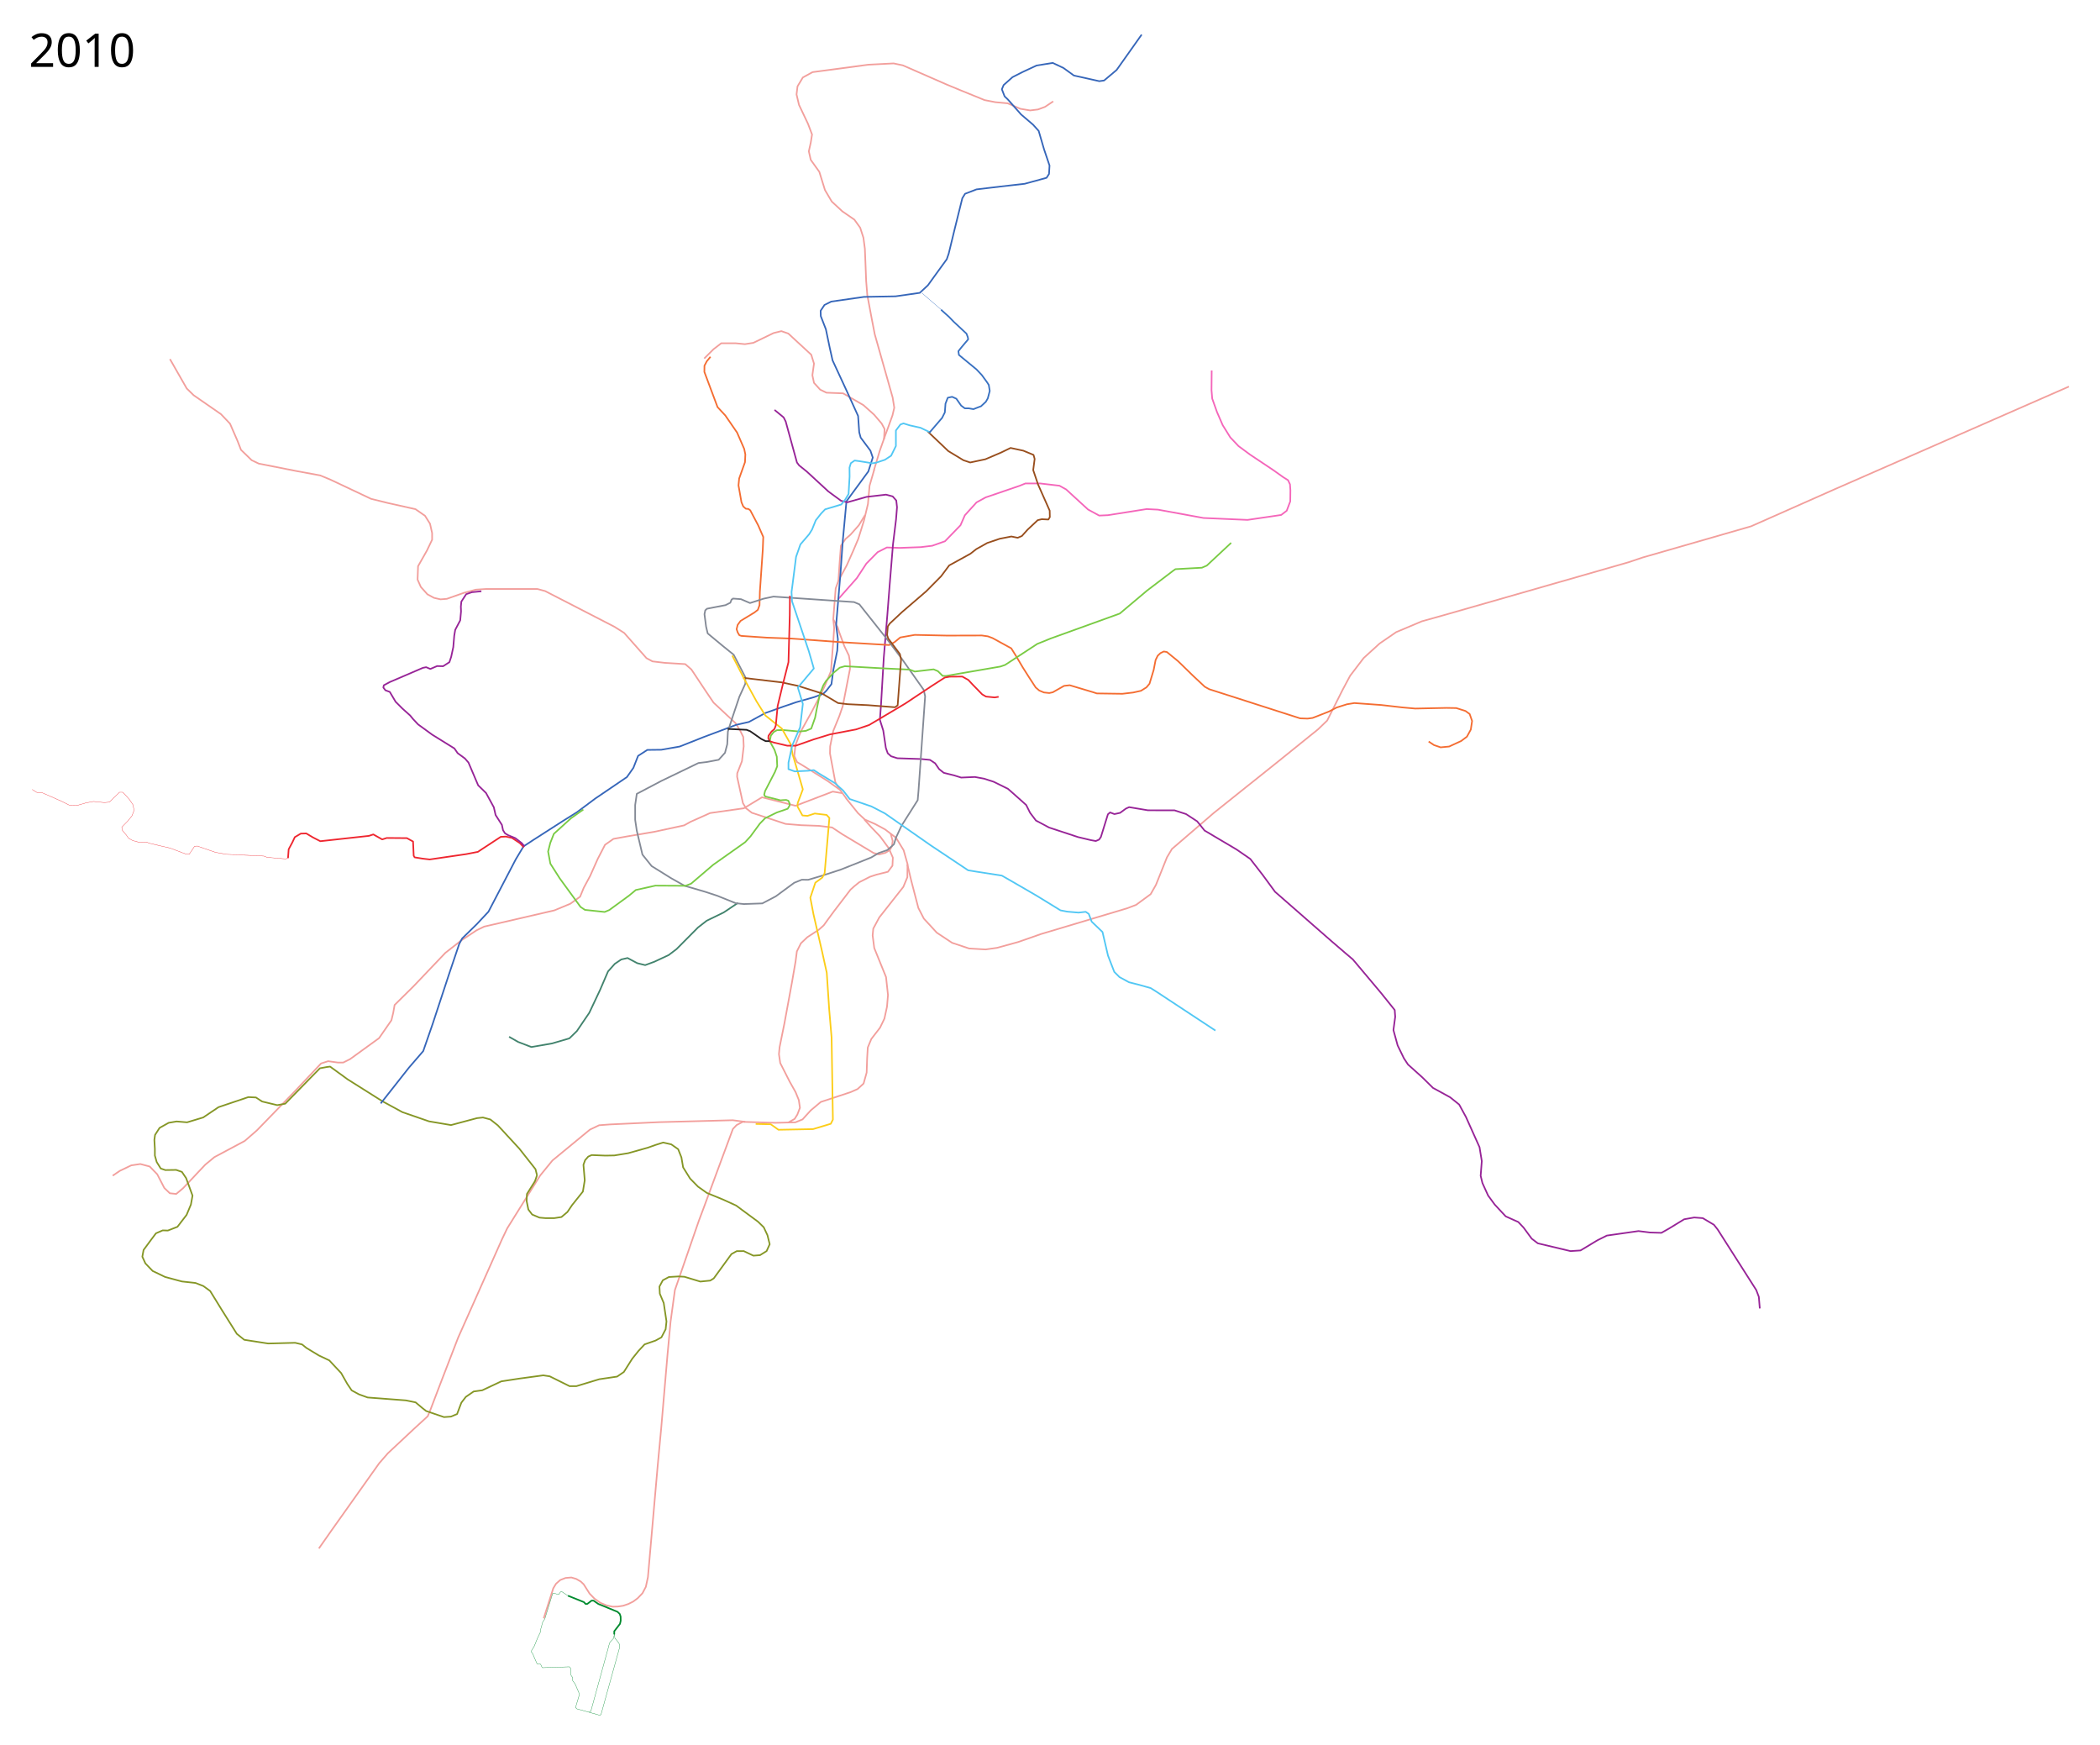
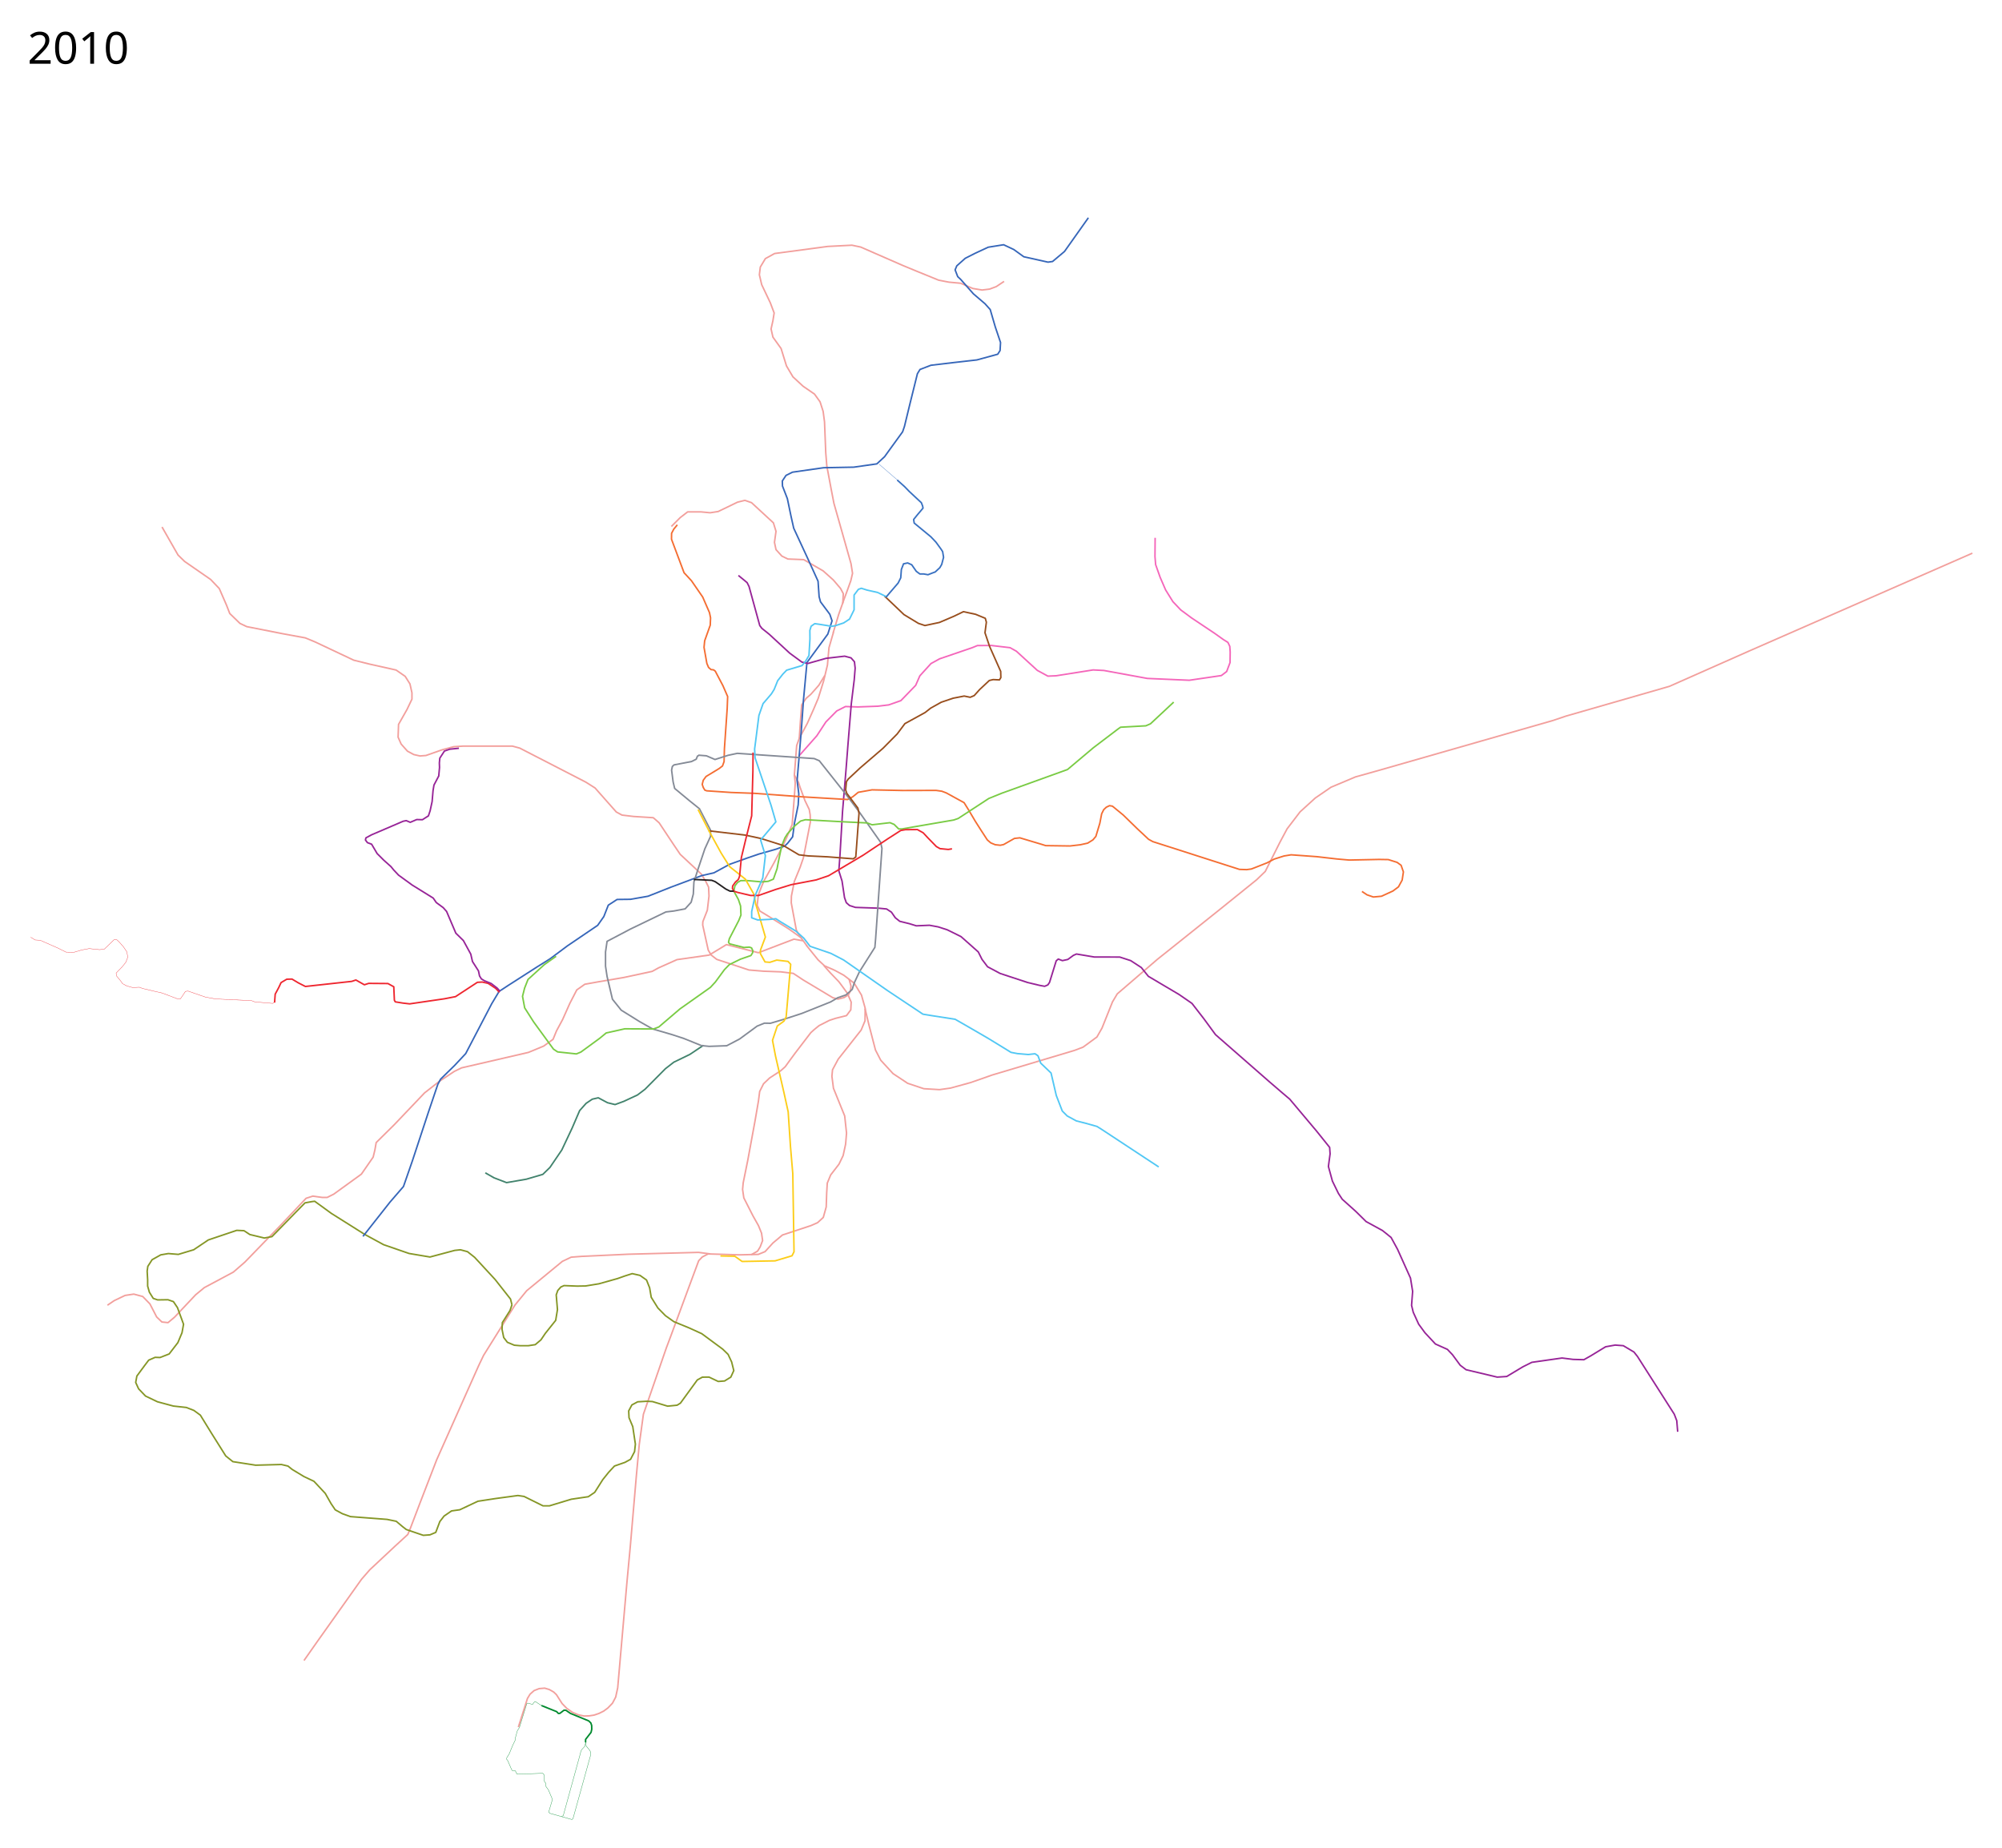
- <svg xmlns="http://www.w3.org/2000/svg" width="6500" height="5400" viewBox="-300 0 6500 5400">
+ <svg xmlns="http://www.w3.org/2000/svg" width="6500" height="6000" viewBox="-300 -600 6500 6000">
  <path d="M2508.5 2674.73l12 50.5 22 84.5 17 33 40 43.5 47.5 31.5 52.5 17.5 51 3 35.5-5 65.5-18 70-24.5 267.5-80 27.5-10.5 45-33 16.5-29 34-85 15.5-26 42.5-36.5 87-75 196.5-157 126.5-102 28-27 48-95.5 23-43 42-55 49.5-45 51-35 79.5-33.5 64.5-18 344-98.5 232-66.5 43-14.5 335.5-96.5 259.5-115 724.242-317.432M2006.5 3471.73l-38.5-5-229 6-151 7-33.5 2.5-28.5 13.5-116 95.5-38 46.5-102 163.5-16 33.5-136 305-53.5 138.5-32 84-8.5 20.5-42 38.5-81.5 76.25-26.75 30.75-144.5 203.5-42.25 60.25" fill="none" stroke="#f29f9c" stroke-width="5" stroke-linejoin="round" />
  <path d="M2318.5 2470.23l37.5 46.5 21 19.5 32 14 30.5 16.5 34 26 23.5 38.5 12 42.5-.5 41-12.5 30-74.5 94.5-18.5 34.5-2 21 5 39 36.5 90 6 55.5-3 36-8 37-13.5 28-27 35-11 26.5-2 33-1.5 44.5-9.5 34-18.5 17-21.5 9.5-92.5 30.5-31 26-25.5 28-22 9-61.5 1.5-101.5-3-19 10-11.5 12-31 83.5-61 165-13 34.5-65.5 189.5-9 26-13.5 98.5-9.5 102.5-19.5 227.5-11 117.5-30 342.5-6.5 30-10.5 20-15 15.5-13.5 10-15 7.5-16 5.5-16.5 2.5-16 .5-19-4-19-8-18.5-13-15-15.5-18.5-29-9-8.5-14-8-15-4.5-18 1.5-16.5 6.5-13 11.5-8.5 14-29.5 93M2405 1455.23l18-60 17.5-49.5 10.5-28.5 11.5-32 5.5-23.5-5-31.5-55.5-196-9-46.5-14-74.5-3.5-43.5-4-100-4.5-34-10-31-18-25-37-25.5-33-30.5-21-35.5-17.5-56.5-26.5-37-6-26.5 6-27 4-25-12.5-33-28.5-60" fill="none" stroke="#f29f9c" stroke-width="5" stroke-linejoin="round" />
  <path d="M2375 2535.73l21.5 24 27 28 10.5 14 16.966 23.282 12.655 29.102-1.312 25.026-13.963 18.74-35.372 8.816-19.974 6.534-33.5 17-16 13-11 10-50.5 66-19.5 26.5-13 18-14.5 13-36 23.5-20 19-12.5 25-4 31-11 64-23.5 127.5-15 74-2 21.5 4 27.5 29.5 58 18 32 10 24.5 3.5 24-8 21-8.5 13.5-20.5 11.5M2320.5 2472.23l-25.5-35-9.5-17-16.5-88.5.5-22 9.5-47.5 19-46.5 10.5-30.5 22.5-115.5-.5-23-3-18-14-29-16-43.5-4.728-15.201-13.642-24.605 7.504-95.6 8.465-23.475 25.9-48.119 20.5-46 15-35.5 17.5-56 12.5-52 2-23 3-33.5 14.5-50" fill="none" stroke="#f29f9c" stroke-width="5" stroke-linejoin="round" />
  <path d="M2300.079 2444.418l-38.58-27.688-68-42.5-26.5-16-8.5-18.5 3.572-33.598 10.527-27.255 7.402-17.647 32.5-58.5 26.5-51 14.364-29.925L2272 2077.23l7.5-97 2.5-37-2.87-26.806M2295.099 1797.35l3.525-53.567 4.256-55.056 14.214-20.79 15.474-13.414 25.887-29.305 19.23-31.47M2173 324.23l-7.5-32 3-25 16.5-27.5 30-16.5 172.5-23 78.5-4 28.5 6 136 59.5 43.5 18 73.5 30 33.5 6.5 38 3.5 39.5 17 30 5 24.5-3 21.5-8 25.5-17M2436.24 1359.463l1.76-31.733-9-17-23.5-27.5-33-29.5-63-36.5-51.5-2-19.5-9.5-19-21-5-23.5 5-36-8.5-27.5-71-65.5-21.5-7.5-24.158 5.99-62.552 30.241-26.09 4.088-29.2-2.819h-44l-24 18.5-28.75 28.75" fill="none" stroke="#f29f9c" stroke-width="5" stroke-linejoin="round" />
  <path d="M2456.756 2579.57l6.31 22.785-2.25 16.581-6.725 11.807-13.591 8.487-19.5 5-17-4.5-96-57.5-32.5-21.5-40.5-5-55-2-48.5-4-104.5-34.5-18-14-9.5-16-18-81.5.5-11 14.5-37 5.457-46.23-1.378-28.848-9.11-18.621-14.69-23.963-68.28-63.838-21-31-47.5-71.5-19-16.5-64-4-37.5-4.5-18.5-10-69-78-30-19-214.5-110.5-24-6.5H1204l-31 2-37.5 10-52.5 18.5-19.5 1.5-20-4.5-20.5-11-20.5-23-10-22.5 1.5-41.5 27.5-48.5 16-33.5v-20.5l-6.5-29-15.5-24.5-29.5-20.5-85-19-52.5-13-126-59.5-31.5-13-73.5-13.5-116.5-23-22-10.5-33-32-10.5-27-23.5-54-28-29.5-84.5-58.5-21.5-21-52-91" fill="none" stroke="#f29f9c" stroke-width="5" stroke-linejoin="round" />
  <path d="M2307.503 2454.843l-29.848-5.198-115.332 43.99-103.87-26.313-55.862 33.942-104.652 14.849-60.104 26.87-20.506 11.314-91.924 19.799-83.439 14.142-43.133 7.778-26.163 18.385-22.628 43.84-23.334 52.326-19.799 36.77-11.314 27.577-30.405 21.92-49.498 20.506-217.082 50.205-23.334 11.314-48.083 31.82-48.79 38.183-98.996 103.945-57.982 57.275-4.243 24.042-5.657 23.335-38.184 55.154-89.802 65.054-21.213 10.606h-16.264l-30.405-4.242-21.92 7.07-83.44 88.39-115.258 118.793-37.476 32.527-94.046 50.205-28.284 23.334-68.59 72.832-21.212 17.678-19.8-2.122-16.97-16.263-21.92-42.426-23.335-24.042-28.991-7.778-28.284 4.242-35.356 16.97-21.92 14.85" fill="none" stroke="#f29f9c" stroke-width="5" stroke-linejoin="round" />
  <path d="M1362.215 3637.076l-4.715-18.846-50-63.5-66.5-72-23.209-18.341-22.835-6.115-18.456 1.956-80.5 21.5-68-11.5-82.5-28.5-61.5-33.5-108-68-54.282-39.484-9.796 1.233-21.65 3.977-29.772 30.274-77.544 79.342-24.814 4.483-46.998-11.307-18.968-12.481-23.624-1.063-92.174 31.095-47.5 31.898L279 3473.23l-32.368-2.695-24.684 4.209-28.102 15.769-13.923 21.645-2.14 15.518 1.578 27.94-.001 20.518 5.658 19.947 12.526 20.035 14.218 4.884 33.526-.518 17.798 6.149L276.148 3646l19.765 54.01-4.977 27.713-13.436 32.007-28.288 36.824-29.624 11.557-16.032-.501-20.8 9.066-13.482 17.85-24.89 33.74-3.828 20.828L150 3909.73l22.5 23.5 38.5 18.5 52 14 42.033 4.613 24.307 9.47 21.16 15.417 36 58.5 46.5 74 23 18.5 74 11.5 83.65-2.21 21.325 5.065 13.508 10.856L687 4194.73l32.158 15.184L756 4249.23l19 33.5 13.5 20 23 12.5 26.5 9.5 118.5 9 29.902 6.14 20.494 17.23 12.155 9.508 55.24 18.852 21.574-1.545 18.907-7.928 13.293-35.242 13.712-17.774L1166 4306.23l26.817-3.772 58.754-27.597 55.798-8.587 74.13-10.044 20 3 61.5 30.5h21l71-21.5 55.122-8.147 20.779-14.176 26.1-41.177 19.271-24.104 18.847-20.191 34.103-11.889 18.103-9.972 12.963-24.936 2.651-24.259-8.536-56.923-12.107-28.798-1.105-22.183 10.357-19.393 18.795-10.151 29.614-1.763 18.437.984 49.214 14.88 30.763-3.055 10.805-6.71 54.833-75.346 16.306-9.034 21.775-.176 29.812 14.127 20.588-1.56 20.303-12.554 9.63-21.204-6.966-27.983-11.5-24.566-17.754-17.25-67.702-49.991-40.5-18.5-50-20.5-27.5-19.5-24.5-25-21.612-34.708-5.244-30.807-10.042-25.291-21.235-14.965-25.174-5.742-23.693 7.513-24 8.5-60.5 17-43 7-27.5.5-42.74-1.685-10.543 4.77-9.703 11.085-5.11 14.255 4.016 47.934-5.747 34.914-33.673 42.227-14.222 21.02-18.436 15.55-22.342 3.43h-27l-18.667-1.587-22.545-9.5-11.855-15.494-5.387-26.383.917-21.884 24.936-39.559 6.316-18.247" fill="none" stroke="#859626" stroke-width="5" stroke-linejoin="round" />
  <path d="M1984 2794.23l-44 29.5-52.5 25.5-27 21-66.5 67-24.5 18.5-44 20.5-28.5 10.5-24.5-6-30-16-19.5 4.5-20 13.5-21 23.5-24.5 57-33.5 71-38.465 56.596-23.193 22.588-53.334 15.64-64.29 11.132-40.885-15.684-28.097-16.043" fill="none" stroke="#42836d" stroke-width="5" stroke-linejoin="round" />
  <path d="M3450.474 1146.405l-.553 60.869 2.15 26.128 14.676 41.387 17.789 40.94 23.517 37.85 25.393 26.851 35.554 26.3 73.89 49.335 29.06 20.701 14.753 9.21 6.122 12.841 1.28 18.562-.456 34.197-10.965 28.99-17.167 13.072-104.116 15.272-136.359-5.914-140.964-25.828-34.953-1.781-119.935 18.93-26.902 1.235-34.417-18.718-67.937-62.221-20.602-11.473-59.86-7.042-45.808.062-17.27 7.061-105.817 36.124-28.017 15.447-36.06 39.76-13.505 30.835-47.998 49.607-39.468 13.91-35.434 4.296-64.859 2.357-40.236-1.327-28.5 14.5-35 35.5-29.5 45-58 65.5" fill="none" stroke="#f466ba" stroke-width="5" stroke-linejoin="round" />
  <path d="M878.5 3414.73l87.5-111 44-51 29-83.5 50.798-154.325 31.712-93.92 8.99-16.755 45.5-44.5 36-38.5 84.5-162 24-40 30.5-20 92-59 42.5-26.5 57-42.5 98-66.5 20-28.5 14.5-37 28.5-18.5 43.5-.5 57-10 74.5-29.5 100-37.5 39.5-9 50.5-27.5 56-20 39.5-13.5 56.5-16 28-10.5 9.5-9.5 15.5-20 6-44.5 12-59 2-35.5-2-16.5-3.5-27 8-95 5.76-69.124 6.777-96.263L2320 1551.23l67.71-92.263 13.755-43.019-7.289-21.289L2364 1354.23l-4.5-16.5-3.5-50.5-35-77-44-95-8.746-38.956-11.894-57.113-15.86-40.931-.5-16.5 12-18 20.869-10.447 101.166-14.491 97.816-1.799 74.973-10.71 25.185-23.273 17.49-24.28 41-56.5 6-17.5 17.5-72 24.606-99.237L2687 599.73l35.465-13.64 75.737-9 73.561-8.36 67.588-18.491 7.649-12.01 1.5-26-17-50.5-16.5-56.5-17-19-37.5-32-19-21.5-22-25-10-9.5-8.5-22 5.5-13 27.5-24.5 31.5-16 43-20 50-8 33 15.5 32.5 23.5 29.5 6.5 49.07 11.01 14.957-2.158 38.631-32.491 77.513-109.454" fill="none" stroke="#3666b9" stroke-width="5" stroke-linejoin="round" />
  <path d="M5147 4049.23l-3-36-8-21-119.5-187.5-11.5-14.5-34.5-20.5-26.5-2-31 5.5-47.5 29-23 13-35-1-36-4.5-98 14-29 14.5-52.5 31.5-31 2-101-24-19-14.5-25-34-16.5-17.5-39-17.5-34-36.5-20.5-28-17.5-38.5-5.5-22.5 3.5-45.5-7-43-42-93.5-21-38.5-28-22.5-53-29-33.5-33-44-39.5-12.5-19-19.5-40-13-47.5 5.5-41-1.5-21-42.5-53-87-103.5-23-19.5-42.5-36.5-175.5-153.5-38.5-52.5-38-49-42-29-99.588-58.973-22.912-28.527-34.5-22.5-35.5-11.5-82.465-.14-58.056-9.723-9.937 4.416-18.06 13.229-17.622 3.807-13.404-5.08-6.702 5.78-21.754 70.211-5.5 8-10.246 4.456-15.701-2.85-39.606-9.448-89.447-29.5-40.532-21.613-18.133-24.018-12.056-24.081-26.28-23.446-30-26.5-44.5-22-29.5-9.5-28.246-5.215-42.684 1.811-22.13-6.85-31.741-7.846-14.418-11.514-12.402-18.017-15.867-10.512-27.53-2.646-73.544-2.439-19.318-6.158-10.375-9.21-5.831-16.56-8-53.651-10.413-33.193 3.5-47.5 8.5-145 11-132 7-90 10.5-128.5 9.5-77.5 3-37.5-2.327-20.841-11.12-12.668-20.553-5.491-60.5 7-59.07 16.71-19.404-4.5-39.475-28.973-66.772-61.58-23.72-19.035-6.796-9.11-34.804-126.771-6.354-12.646-28.185-23.218" fill="none" stroke="#972497" stroke-width="5" stroke-linejoin="round" />
  <path d="M1899.08 1104.16l-11.458 13.963-7.159 13.663-.24 19.229 40.715 108.724L1945 1285.73l36.5 53 22 50.5 3.5 17-1.026 23.842-18.096 50.667-2.062 21.386 9.184 52.105 5.5 13 8 7 8.236.895 5.577 4.24L2047 1626.23l15.5 35.5-1.5 39-9 130.5-1.096 41.666-5.159 14.34-10.587 8.174-42.853 26.036-9.037 12.272-3.296 13.317 3.324 9.948 5.208 8.804 6.407 2.155 78.65 5.35 76.046 2.825 156.53 11.421 145.918 8.597 16.534-8.782 17.956-14.623 44.745-7.964 100.273 2.14 107.747-.298 18.471 2.614 14.395 5.404 57.946 31.762 15.447 24.887 20.711 35.051 18.72 29.404 20.631 31.703 11.134 9.51 14.411 6.02 16.594 1.743 10.756-2.282 34.992-19.877 17.541-1.996 71.02 21.206 13.009 4.161 78.974 1.093 33.352-3.894 24.037-5.298 16.91-10.535 9.577-11.239 12.93-42.692 5.956-30.755 6.61-13.41 8.388-7.957 10.469-5.105 9.529 1.656 34.698 28.439 45.238 44.081 37.34 34.972 13.821 7.623 281.37 90.16 23.111.798 15.349-2.054 12.324-4.72 38.737-15.264 23.351-12.236 31.877-10.096 22.964-3.755 83.008 6.009 65.492 7.491 40 3.5 97-2 30 .5 28.5 9 13 9.5 7.5 21.5-4 26.5-12 22-18 13.5-37 17-26.5 2.5-20.5-7-16.5-11" fill="none" stroke="#f46d32" stroke-width="5" stroke-linejoin="round" />
  <path d="M1967.5 1852.23l26 2 28 12 42-13.5 30.5-6.5 87.5 6 162 11 16.5 7 88 111 43 57 68 96.5 4.5 20-20.5 292.5-2.5 29-50 79-17 36.5-6.5 21-20.5 18-26.598 9.087-23.193 13.667-93.21 37.246-61.5 20-40.5 12-19.673-.318-23.577 9.536-56.969 41.887-41.78 21.895-57 2-25-2.5-57-23-38-12.5-63.5-18.5-42.5-24-59.5-37-28.5-35.5-17.5-74-5-33.5v-46l5-34.5 76-40 115-55.5 25.5-3 37-7 19.5-21.5 7-26.5 2-39.5 14-43.5 21.5-64 18.5-40.5v-20l-36-69.5-33.5-27-47-39-5-21-5-38.5 2.5-12 5.5-5 57-11 15-7.5 4-10 6.5-3.5" fill="none" stroke="#848a96" stroke-width="5" stroke-linejoin="round" />
  <path d="M1505.5 2505.23l-22.278 15.778-15.9 11.293-52.995 48.126-11.034 27.95-6.793 26.853 7 37.5 29 45.5 64.5 88.5 13.5 9 61 6.5 14.5-6 61.5-45 20.5-17 60.5-13.5 93.5.5 17-6.5 68.5-58.5 99-70 16.5-18 29-39.5 16-16.5 36.27-17.733 33.787-11.67 5.47-9.045.952-6.094-4.35-9.688-6.84-2.434-11.831.56-5.507.657-47.203-11.978-3.457-5.064 2.709-11.511 30.5-59 7.177-17.978-1.257-29.41-7.04-21.042-14.88-27.07 3.57-17.172 8.652-11.229 10.195-5.693 19.098-.38 49.985 4.474 20.5-2 16.5-7 12-34 4.5-24 10.5-50 10.5-26.2 8.304-13.296 23.094-25.124 19.331-15.93 15.77-4.45 117 6.5 84 4 15.343 6.011 58.261-6.854 13.408 5.621 14.797 14.707 10.294.14 31.898-5.625 136.5-23.5 14.5-5 99.5-65 42-17 213.5-77 84.252-70.959 80.47-61.162 7.594-5.236 81.906-4.508 15.06-6.549 75.41-70.425" fill="none" stroke="#79cb44" stroke-width="5" stroke-linejoin="round" />
  <path d="M2000.5 2097.73l119 14 51 11 73 23 50.5 30 29.5 3.5 63 3 84 6.5 8-6 10.5-141.5-3.606-17.15-36.07-48.017-3.64-10.92 2.417-26.729 5.899-8.684 38.5-36 74.5-64 46-46.5 25-33.5 65.5-36 18.5-14.5 34-19 38.5-13 36-7 19.5 4 13-5.5 17.5-19.5 31.5-29.5 12.5-3 20.5 1 4.5-7.5-.5-20-36-81-15-44.5 4.5-34.5-3.5-12.5-31.5-13-39.5-8.5-30 14.5-48 20.5-47 10-21-7-47-28.5-63-60" fill="none" stroke="#984e1d" stroke-width="5" stroke-linejoin="round" />
  <path d="M1966.5 2028.73l39 76 36 65.5 27.5 44 51 40.5 28 49.5 5.5 31 8 26.5 23.5 81-15.886 42.254-.453 11.364 15.102 27.208 15.728 1.29 22.432-7.294 36.586 4.354 8.666 9.385-14.745 170.903-7.017 13.467-21.675 15.892-15.633 46.572 9.895 51.605 27 117 14 63.5 7.5 113 7.5 88 4 253.5-6.5 13-55 16.5-107 2-23.877-17.026-46.623-.974" fill="none" stroke="#fccd19" stroke-width="5" stroke-linejoin="round" />
  <path d="M2145 1843.73l-.5 60-4 145.5-17.5 69-16 66.5-5.752 60.607-4.256 10.934-8.98 7.658-9.285 12.99-.711 7.773 4.484 9.038 12 4 42.5 10h26l55.5-19.5 50.5-15.5 81-15.5 40-13.5 112-66.5 80.5-53.5 42-27 15.14-2.658 38.856-.32 18.681 10.4 14.297 15.289 28.65 29.44 11.826 6.793 26.806 2.636 12.18-2.001" fill="none" stroke="#ee262f" stroke-width="5" stroke-linejoin="round" />
  <path d="M2580.5 1338.73l-31.307-14.965-33.693-7.535-19-6-9.5 3.5-14 18.5v48l-14.746 30.008-19.201 12.605-27.928 9.253-10.931 1.6-39.694-6.466-15.219-2.089-11.71 8.277-4.16 13.64.298 27.666-3.21 54.006-10.5 17.5-12 15-50 15-12.5 13-16.5 21-11.5 28.5-9 14.5-27 31.5-13.5 38.5-11 86.5-3 22.5 1.5 28.5 52 154.5 15.5 53.5-49.5 59 15.5 50.5-8.5 72.5-24.5 56.5-11.5 53v20l19.5 7 41-2 18-2 14.5 9.5 51 31 25.5 23 20 26 67.5 23 41.5 21.5 142 99 115.5 77 27.5 4.5 77 12 50.5 29 58.5 34 72.5 44.5 21 4 35 3 22-2.5 9.5 6.5 9 24 33.5 32 17 73 19.5 50.5 16 16 29.5 16 31.5 8 35.5 10 14.5 9 186 122.5" fill="none" stroke="#51c7f4" stroke-width="5" stroke-linejoin="round" />
  <path d="M1321.5 2622.23l-12.328-13-24.354-16.11-18.854-4.208-15.964.818-53.5 35-17.5 11.5-36 7-113 16.5-21.5-2.5-25-4-3-5-2-44-19-10.5-62.5-.5-14 4.5-27.5-15.5-13.5 4.5-150.5 16.5-22.5-11.5-21-12.5-17 .5-18.5 11-7.5 16-11.5 21.5-2 27.5" fill="none" stroke="#ee262f" stroke-width="5" stroke-linejoin="round" />
  <path d="M591 2653.73l-5.5 4.5-58.5-5-10.5-4-116.5-5.5-33-6-56.5-19.5-8.5 1-8.5 13-8 11.5-11-1-47.5-18-34.5-8-29.5-7-10.5-4-22 1-19.5-5.5-13-7-7-10-12.5-15-1.5-9.5 19-19.5 12.5-15.5 6.5-17-3.5-17.5-10.5-15.5-14.5-16.5-7-6.5H70l-31.5 30.5-15.5 1.5-33.5-3.5-24 4.5-25.5 7.5-25.5-.5-26-13-58-25.5-16.5-1-14.5-9" fill="none" stroke="#ee262f" stroke-width="1px" stroke-linejoin="round" />
  <path d="M1323.5 2619.23l-8.5-10-20-15.5-22-9-10-6-6-9.5-3.5-16.5-19.5-30.5-5.5-24-24-44-24.5-24-30-70.5-11-12.5-22.5-16.5-10-14.5-68.5-42.5-44-32-15.5-16.5-9-11-24-21.5-21-21-18-30.5-13.5-5-6.5-8.5 1.5-7 18.5-10 102.5-44 10-2 13 5.5 21-9 18.5.5 19.5-12.5 5.5-16.5 6.5-30 3-35.5 3-18 15.5-29.5 2.5-27.5-.5-15 1.5-15.5 15-23 17.5-6 29.5-3" fill="none" stroke="#972497" stroke-width="5" stroke-linejoin="round" />
  <path d="M2576.5 1339.23l39.5-46 8.5-17 2-27 7.053-18.36 13.447-2.894 13.105 5.894 14.895 21.36 11.5 8.5h12.5l14 2.5 14-5.5 9.5-3.5 15-14 6-10.5 6-23-3-18.5-5.5-8.5-16-22-16.5-17.5-54.362-44.786-1.737-11.637 10.81-13.533 19.635-23.279-1.382-6.998-3.989-10.513L2652 995.73l-15-15.5-24-21.5" fill="none" stroke="#3971c1" stroke-width="5" stroke-linejoin="round" />
  <path d="M2616 960.73l-62-53.5" fill="none" stroke="#3971c1" stroke-width="1px" stroke-linejoin="round" />
-   <text x="-210.547" y="206.961" style="line-height:125%;-inkscape-font-specification:Sans" font-weight="400" font-size="144px" font-family="Sans" letter-spacing="0" word-spacing="0">
-     <tspan x="-210.547" y="206.961">2010</tspan>
+   <text x="-210.547" y="-393.039" style="line-height:125%;-inkscape-font-specification:Sans" font-weight="400" font-size="144px" font-family="Sans" letter-spacing="0" word-spacing="0">
+     <tspan x="-210.547" y="-393.039">2010</tspan>
  </text>
  <text x="-210.547" y="5297.961" style="line-height:125%;-inkscape-font-specification:Sans" font-weight="400" font-size="144px" font-family="Sans" letter-spacing="0" word-spacing="0" />
  <path d="M1952.5 2255.73l58.245 2.782 11.406 4.485 34.259 23.857 13.56 6.77 12.53.106" fill="none" stroke="#231f20" stroke-width="5" stroke-linejoin="round" />
  <path d="M1458 4938.23l49.25 19.75 5.75 6 5-.5 13-10h6.25l14.75 10.25 59.25 24.25 7 6.75 2.75 8.25.25 12.5-2.25 9.75-17.75 23v9.75" fill="none" stroke="#008a2e" stroke-width="5" stroke-linejoin="round" />
  <path d="M1601 5055.73l2.5 14.5 1.75 1.75 10.25 12.75 2.5 6.25-.75 9.5-56.75 204.5-2.75 3-3.75-.5-68.75-19.25-3.75-4.25 11.25-37.75-.25-6-12-28.25-8-11-.25-9.75-5-7.25-.75-20.75-4.25-5-83.25 2.75-1.75-2.25-4-8.5-10-.75-2.25-3.5-13.25-30.5-2.75-2.5.5-5.25 8-13 10.25-25.25 8.75-18.25.5-7 6.75-24.25 6.75-10.5 24-77.5 2.75-1.75 11.25 3 5.25 1 1.75-3 3.75-5 3-1 21.5 14.25" fill="none" stroke="#008a2e" stroke-width="1px" stroke-linejoin="round" />
  <path d="M1523.5 5298.48l5.25-2.75 53.75-195.25 4-15.5 3-4.5 9.5-10.25 2.75-13.75" fill="none" stroke="#008a2e" stroke-width="1px" stroke-linejoin="round" />
</svg>
